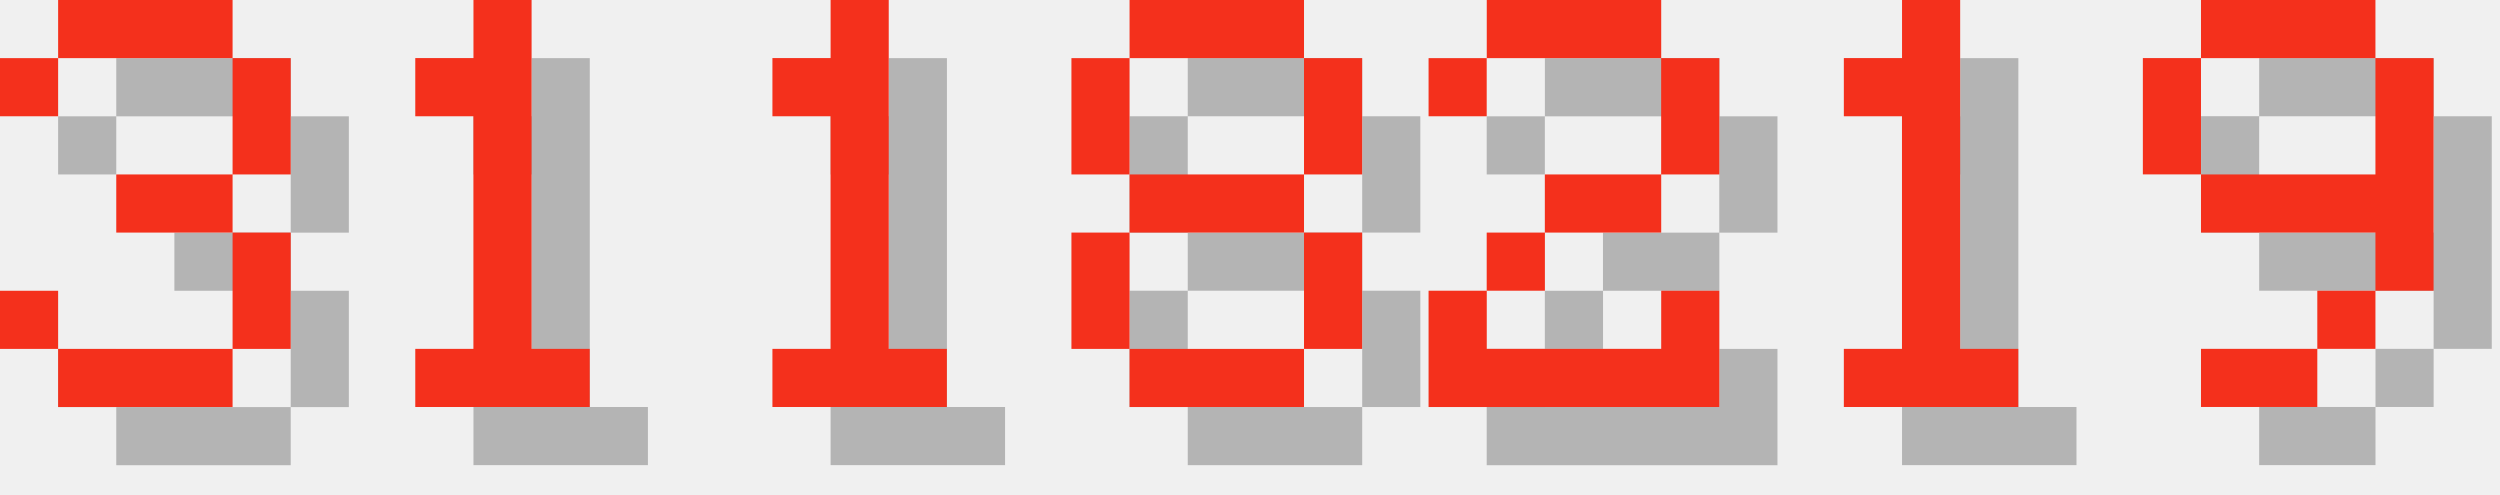
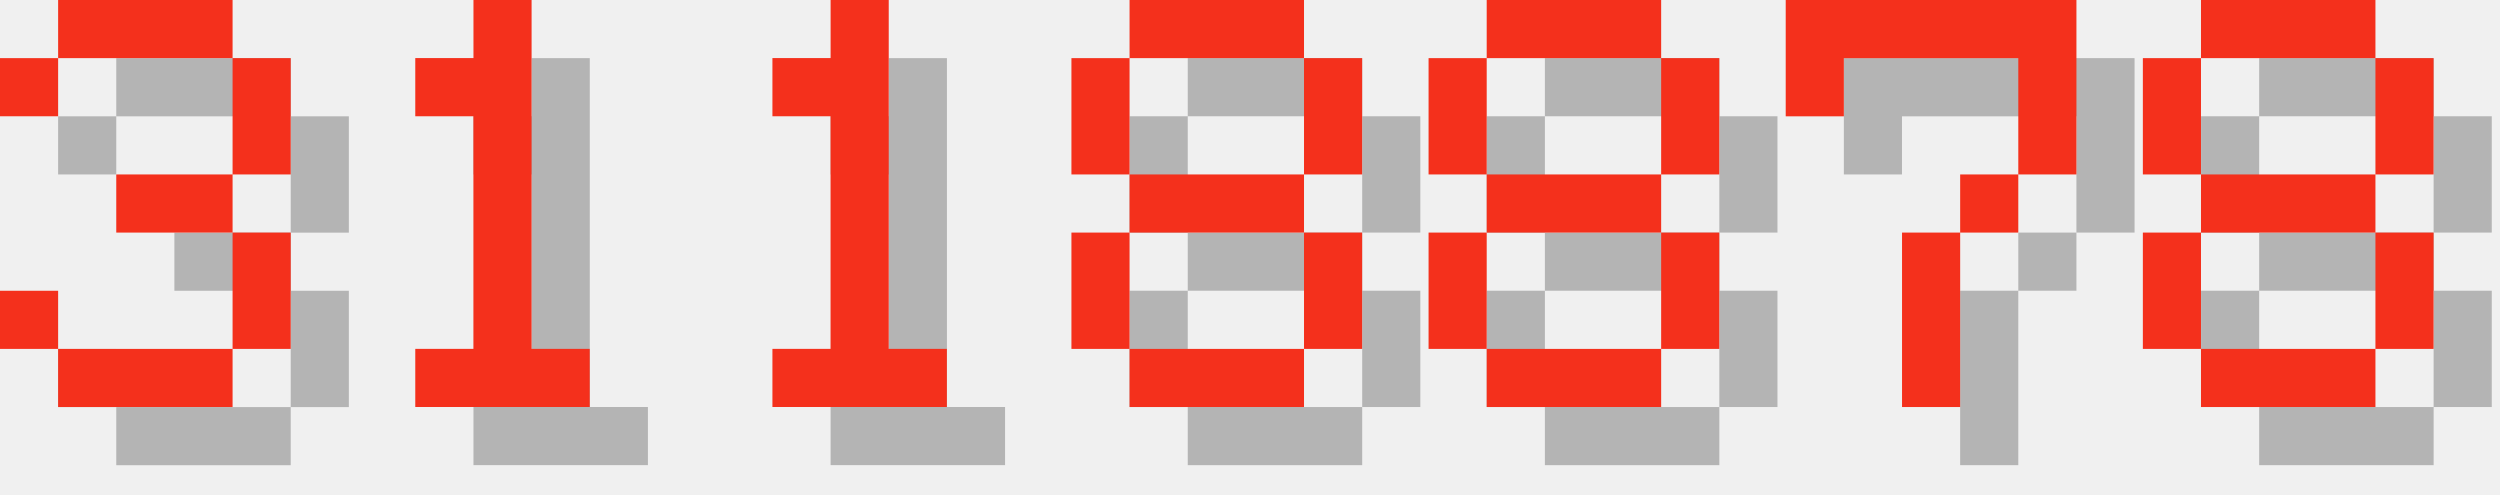
<svg xmlns="http://www.w3.org/2000/svg" version="1.1" width="182.0" height="36">
  <style>
        .text-foreground {
            fill: #F4301C;
        }
        .text-shadow {
            fill: #000000;
            fill-opacity: 0.25;
        }
    </style>
  <g class="digit" id="digit_3" transform="translate(0.0, 0), scale(4)">
    <path id="digit_3_shadow" class="text-shadow" d="m1.058 2.117v1.058h1.058v-1.058h3.175v2.117h-2.117v1.058h2.117v2.117h-3.175v-1.058h-1.058v1.058h1.058v1.058h3.175v-1.058h1.058v-2.117h-1.058v-1.058h1.058v-2.117h-1.058v-1.058h-3.175v1.058h-1.058z" fill-opacity=".5" style="paint-order:stroke fill markers" />
    <path id="digit_3_fg" class="text-foreground" d="m0 1.058v1.058h1.058v-1.058h3.175v2.117h-2.117v1.058h2.117v2.117h-3.175v-1.058h-1.058v1.058h1.058v1.058h3.175v-1.058h1.058v-2.117h-1.058v-1.058h1.058v-2.117h-1.058v-1.058h-3.175v1.058h-1.058z" fill="#fff" style="paint-order:stroke fill markers" />
  </g>
  <g class="digit" id="digit_1" transform="translate(26.0, 0), scale(4)">
    <path id="digit_1_shadow" class="text-shadow" d="m2.117 2.117v1.058h1.058v4.233h-1.058v1.058h3.175v-1.058h-1.058v-6.35h-1.058v1.058h-1.058z" fill-opacity=".5" style="paint-order:stroke fill markers" />
    <path id="digit_1_fg" class="text-foreground" d="m1.058 1.058v1.058h1.058v4.233h-1.058v1.058h3.175v-1.058h-1.058v-6.35h-1.058v1.058h-1.058z" fill="#fff" style="paint-order:stroke fill markers" />
  </g>
  <g class="digit" id="digit_1" transform="translate(52.0, 0), scale(4)">
    <path id="digit_1_shadow" class="text-shadow" d="m2.117 2.117v1.058h1.058v4.233h-1.058v1.058h3.175v-1.058h-1.058v-6.35h-1.058v1.058h-1.058z" fill-opacity=".5" style="paint-order:stroke fill markers" />
    <path id="digit_1_fg" class="text-foreground" d="m1.058 1.058v1.058h1.058v4.233h-1.058v1.058h3.175v-1.058h-1.058v-6.35h-1.058v1.058h-1.058z" fill="#fff" style="paint-order:stroke fill markers" />
  </g>
  <g class="digit" id="digit_8" transform="translate(78.0, 0), scale(4)">
    <path id="digit_8_shadow" class="text-shadow" d="m2.117 1.058v1.058h3.175v-1.058h-3.175zm3.175 1.058v2.117h1.058v-2.117h-1.058zm0 2.117h-3.175v1.058h3.175v-1.058zm0 1.058v2.117h1.058v-2.117h-1.058zm0 2.117h-3.175v1.058h3.175v-1.058zm-3.175 0v-2.117h-1.058v2.117h1.058zm0-3.175v-2.117h-1.058v2.117h1.058z" fill-opacity=".5" style="paint-order:stroke fill markers" />
    <path id="digit_8_fg" class="text-foreground" d="m1.058 0v1.058h3.175v-1.058h-3.175zm3.175 1.058v2.117h1.058v-2.117h-1.058zm0 2.117h-3.175v1.058h3.175v-1.058zm0 1.058v2.117h1.058v-2.117h-1.058zm0 2.117h-3.175v1.058h3.175v-1.058zm-3.175 0v-2.117h-1.058v2.117h1.058zm0-3.175v-2.117h-1.058v2.117h1.058z" fill="#fff" style="paint-order:stroke fill markers" />
  </g>
-   <g class="digit" id="digit_2" transform="translate(104.0, 0), scale(4)">
-     <path id="digit_2_shadow" class="text-shadow" d="m1.058 2.117v1.058h1.058v-1.058h3.175v2.117h-2.117v1.058h-1.058v1.058h-1.058v2.117h5.292v-2.117h-1.058v1.058h-3.175v-1.058h1.058v-1.058h2.117v-1.058h1.058v-2.117h-1.058v-1.058h-3.175v1.058h-1.058z" fill-opacity=".5" style="paint-order:stroke fill markers" />
-     <path id="digit_2_fg" class="text-foreground" d="m0 1.058v1.058h1.058v-1.058h3.175v2.117h-2.117v1.058h-1.058v1.058h-1.058v2.117h5.292v-2.117h-1.058v1.058h-3.175v-1.058h1.058v-1.058h2.117v-1.058h1.058v-2.117h-1.058v-1.058h-3.175v1.058h-1.058z" fill="#fff" style="paint-order:stroke fill markers" />
+   <g class="digit" id="digit_8" transform="translate(104.0, 0), scale(4)">
+     <path id="digit_8_shadow" class="text-shadow" d="m2.117 1.058v1.058h3.175v-1.058h-3.175zm3.175 1.058v2.117h1.058v-2.117h-1.058zm0 2.117h-3.175v1.058h3.175v-1.058zm0 1.058v2.117h1.058v-2.117h-1.058zm0 2.117h-3.175v1.058h3.175v-1.058zm-3.175 0v-2.117h-1.058v2.117h1.058zm0-3.175v-2.117h-1.058v2.117h1.058z" fill-opacity=".5" style="paint-order:stroke fill markers" />
+     <path id="digit_8_fg" class="text-foreground" d="m1.058 0v1.058h3.175v-1.058h-3.175zm3.175 1.058v2.117h1.058v-2.117h-1.058zm0 2.117h-3.175v1.058h3.175v-1.058zm0 1.058v2.117h1.058v-2.117h-1.058zm0 2.117h-3.175v1.058h3.175v-1.058zm-3.175 0v-2.117h-1.058v2.117h1.058zm0-3.175v-2.117h-1.058v2.117h1.058z" fill="#fff" style="paint-order:stroke fill markers" />
  </g>
-   <g class="digit" id="digit_1" transform="translate(130.0, 0), scale(4)">
-     <path id="digit_1_shadow" class="text-shadow" d="m2.117 2.117v1.058h1.058v4.233h-1.058v1.058h3.175v-1.058h-1.058v-6.35h-1.058v1.058h-1.058z" fill-opacity=".5" style="paint-order:stroke fill markers" />
-     <path id="digit_1_fg" class="text-foreground" d="m1.058 1.058v1.058h1.058v4.233h-1.058v1.058h3.175v-1.058h-1.058v-6.35h-1.058v1.058h-1.058z" fill="#fff" style="paint-order:stroke fill markers" />
+   <g class="digit" id="digit_7" transform="translate(130.0, 0), scale(4)">
+     <path id="digit_7_shadow" class="text-shadow" d="m1.058 1.058 2e-6 2.117h1.058v-1.058h3.175v1.058l2e-7 1.058h-1.058v1.058h-1.058l4e-7 3.175 1.058 1e-7v-3.175h1.058v-1.058h1.058l5e-7 -1.058v-2.117z" fill-opacity=".5" style="paint-order:stroke fill markers" />
+     <path id="digit_7_fg" class="text-foreground" d="m0 0 2e-6 2.117h1.058v-1.058h3.175v1.058l2e-7 1.058h-1.058v1.058h-1.058l4e-7 3.175 1.058 1e-7v-3.175h1.058v-1.058h1.058l5e-7 -1.058v-2.117z" fill="#fff" style="paint-order:stroke fill markers" />
  </g>
-   <g class="digit" id="digit_9" transform="translate(156.0, 0), scale(4)">
-     <path id="digit_9_shadow" class="text-shadow" d="m2.117 1.058v1.058h3.175v-1.058h-3.175zm3.175 1.058v2.117h-3.175v1.058h3.175v1.058h1.058v-4.233h-1.058zm0 4.233h-1.058v1.058h1.058v-1.058zm-1.058 1.058h-2.117v1.058h2.117v-1.058zm-2.117-3.175v-2.117h-1.058v2.117h1.058z" fill-opacity=".5" style="paint-order:stroke fill markers" />
-     <path id="digit_9_fg" class="text-foreground" d="m1.058 0v1.058h3.175v-1.058h-3.175zm3.175 1.058v2.117h-3.175v1.058h3.175v1.058h1.058v-4.233h-1.058zm0 4.233h-1.058v1.058h1.058v-1.058zm-1.058 1.058h-2.117v1.058h2.117v-1.058zm-2.117-3.175v-2.117h-1.058v2.117h1.058z" fill="#fff" style="paint-order:stroke fill markers" />
+   <g class="digit" id="digit_8" transform="translate(156.0, 0), scale(4)">
+     <path id="digit_8_shadow" class="text-shadow" d="m2.117 1.058v1.058h3.175v-1.058h-3.175zm3.175 1.058v2.117h1.058v-2.117h-1.058zm0 2.117h-3.175v1.058h3.175v-1.058zm0 1.058v2.117h1.058v-2.117h-1.058zm0 2.117h-3.175v1.058h3.175v-1.058zm-3.175 0v-2.117h-1.058v2.117h1.058zm0-3.175v-2.117h-1.058v2.117h1.058z" fill-opacity=".5" style="paint-order:stroke fill markers" />
+     <path id="digit_8_fg" class="text-foreground" d="m1.058 0v1.058h3.175v-1.058h-3.175zm3.175 1.058v2.117h1.058v-2.117h-1.058zm0 2.117h-3.175v1.058h3.175v-1.058zm0 1.058v2.117h1.058v-2.117h-1.058zm0 2.117h-3.175v1.058h3.175v-1.058zm-3.175 0v-2.117h-1.058v2.117h1.058zm0-3.175v-2.117h-1.058v2.117h1.058z" fill="#fff" style="paint-order:stroke fill markers" />
  </g>
</svg>
